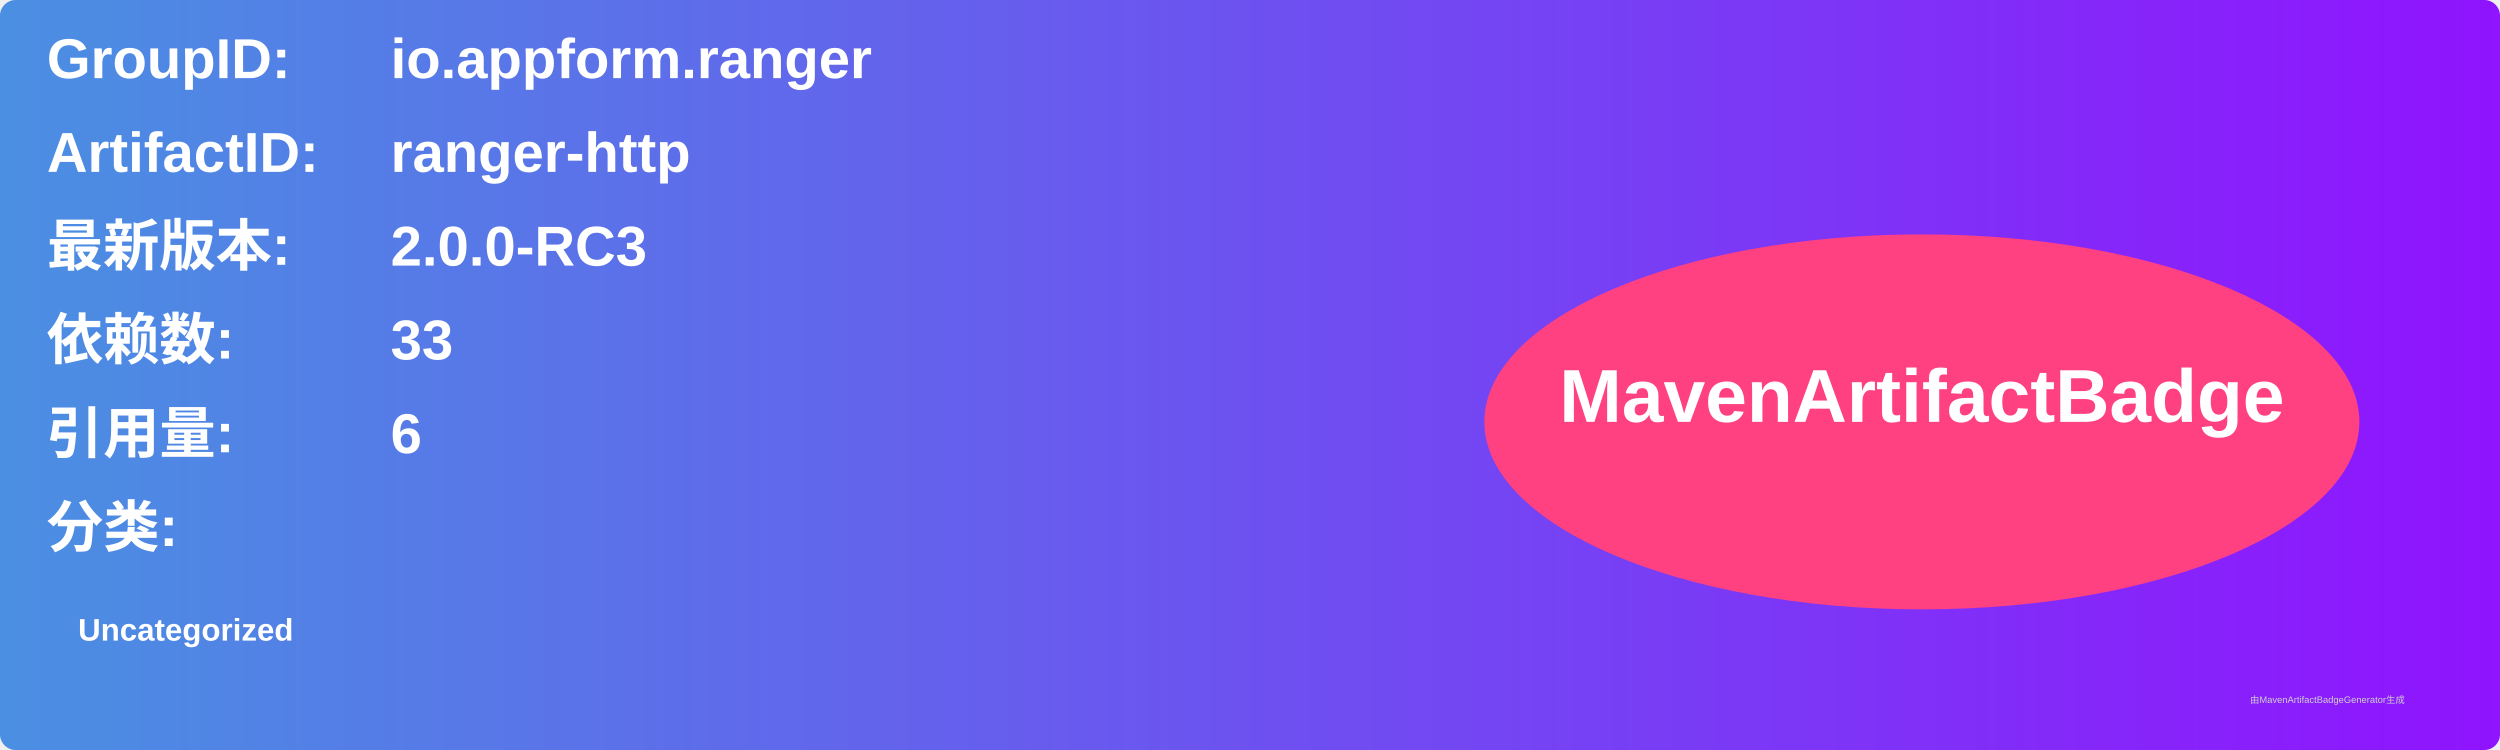
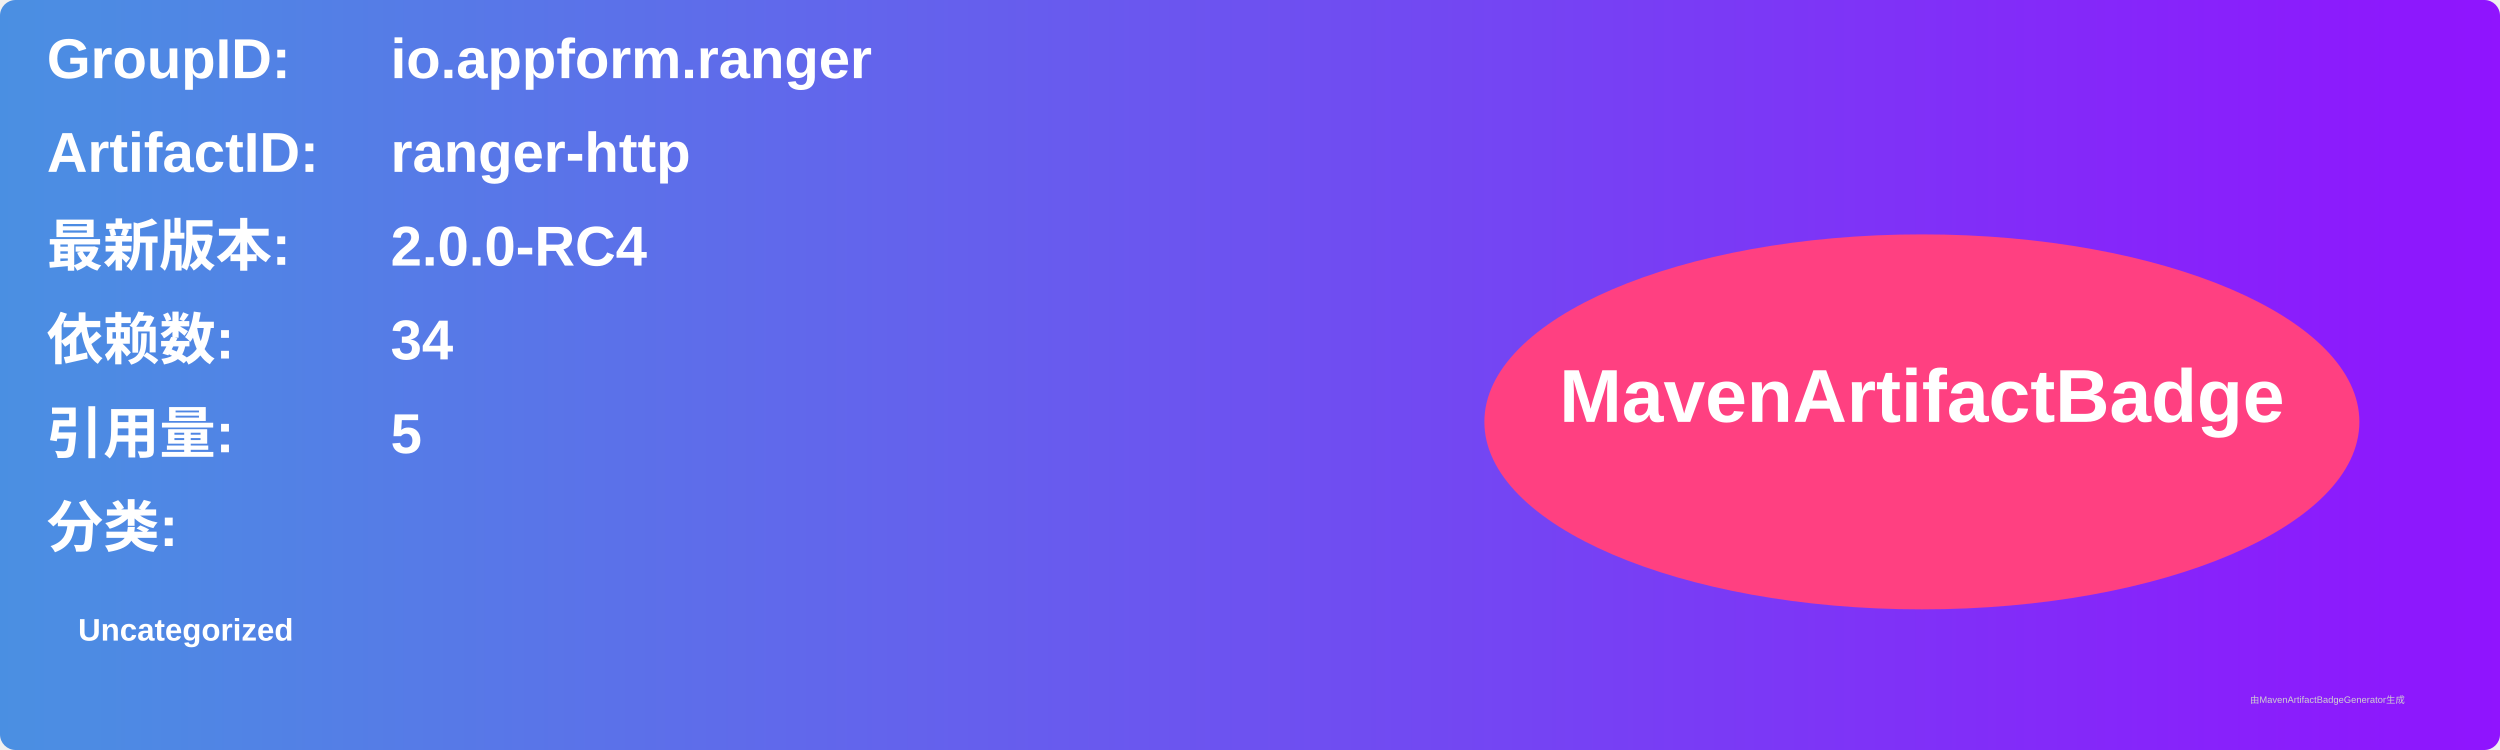
<svg xmlns="http://www.w3.org/2000/svg" width="800" height="240" viewBox="0 0 800 240">
  <linearGradient id="grad" x1="0%" y1="0%" x2="100%" y2="0%">
    <stop offset="0%" stop-color="#4a90e2" />
    <stop offset="100%" stop-color="#9013fe" />
  </linearGradient>
  <rect width="100%" height="100%" rx="5" ry="5" fill="url(#grad)" />
  <g transform="translate(15, 15)">
    <text x="0" y="10" font-family="Arial" font-size="18" fill="white" font-weight="bold" width="260">GroupID:</text>
    <text x="110" y="10" font-family="Arial" font-size="18" fill="white" font-weight="bold" width="460">io.appform.ranger</text>
    <text x="0" y="40" font-family="Arial" font-size="18" fill="white" font-weight="bold" width="260">ArtifactID:</text>
    <text x="110" y="40" font-family="Arial" font-size="18" fill="white" font-weight="bold" width="460">ranger-http</text>
    <text x="0" y="70" font-family="Arial" font-size="18" fill="white" font-weight="bold">最新版本:</text>
    <text x="110" y="70" font-family="Arial" font-size="18" fill="white" font-weight="bold">
-       <tspan font-weight="bold">2.0.0-RC3</tspan>
+       <tspan font-weight="bold">2.0.0-RC4</tspan>
    </text>
    <text x="0" y="100" font-family="Arial" font-size="18" fill="white" font-weight="bold">依赖数: </text>
    <text x="110" y="100" font-family="Arial" font-size="18" fill="white">
-       <tspan font-weight="bold">33</tspan>
+       <tspan font-weight="bold">34</tspan>
    </text>
    <text x="0" y="130" font-family="Arial" font-size="18" fill="white" font-weight="bold">引用量: </text>
    <text x="110" y="130" font-family="Arial" font-size="18" fill="white">
-       <tspan font-weight="bold">6</tspan>
+       <tspan font-weight="bold">5</tspan>
    </text>
    <text x="0" y="160" font-family="Arial" font-size="18" fill="white" font-weight="bold">分类:</text>
    <text x="10" y="190" font-family="Arial" font-size="10" fill="white">
      <tspan font-weight="bold">Uncategorized</tspan>
    </text>
    <ellipse cx="600" cy="120" rx="140" ry="60" fill="#ff4081" />
    <text x="600" y="120" text-anchor="middle" font-family="Arial" font-size="24" fill="white" font-weight="bold">MavenArtifactBadge</text>
  </g>
  <text x="720" y="225" font-family="Arial" font-size="3" fill="#d0d0d0">由MavenArtifactBadgeGenerator生成</text>
</svg>
